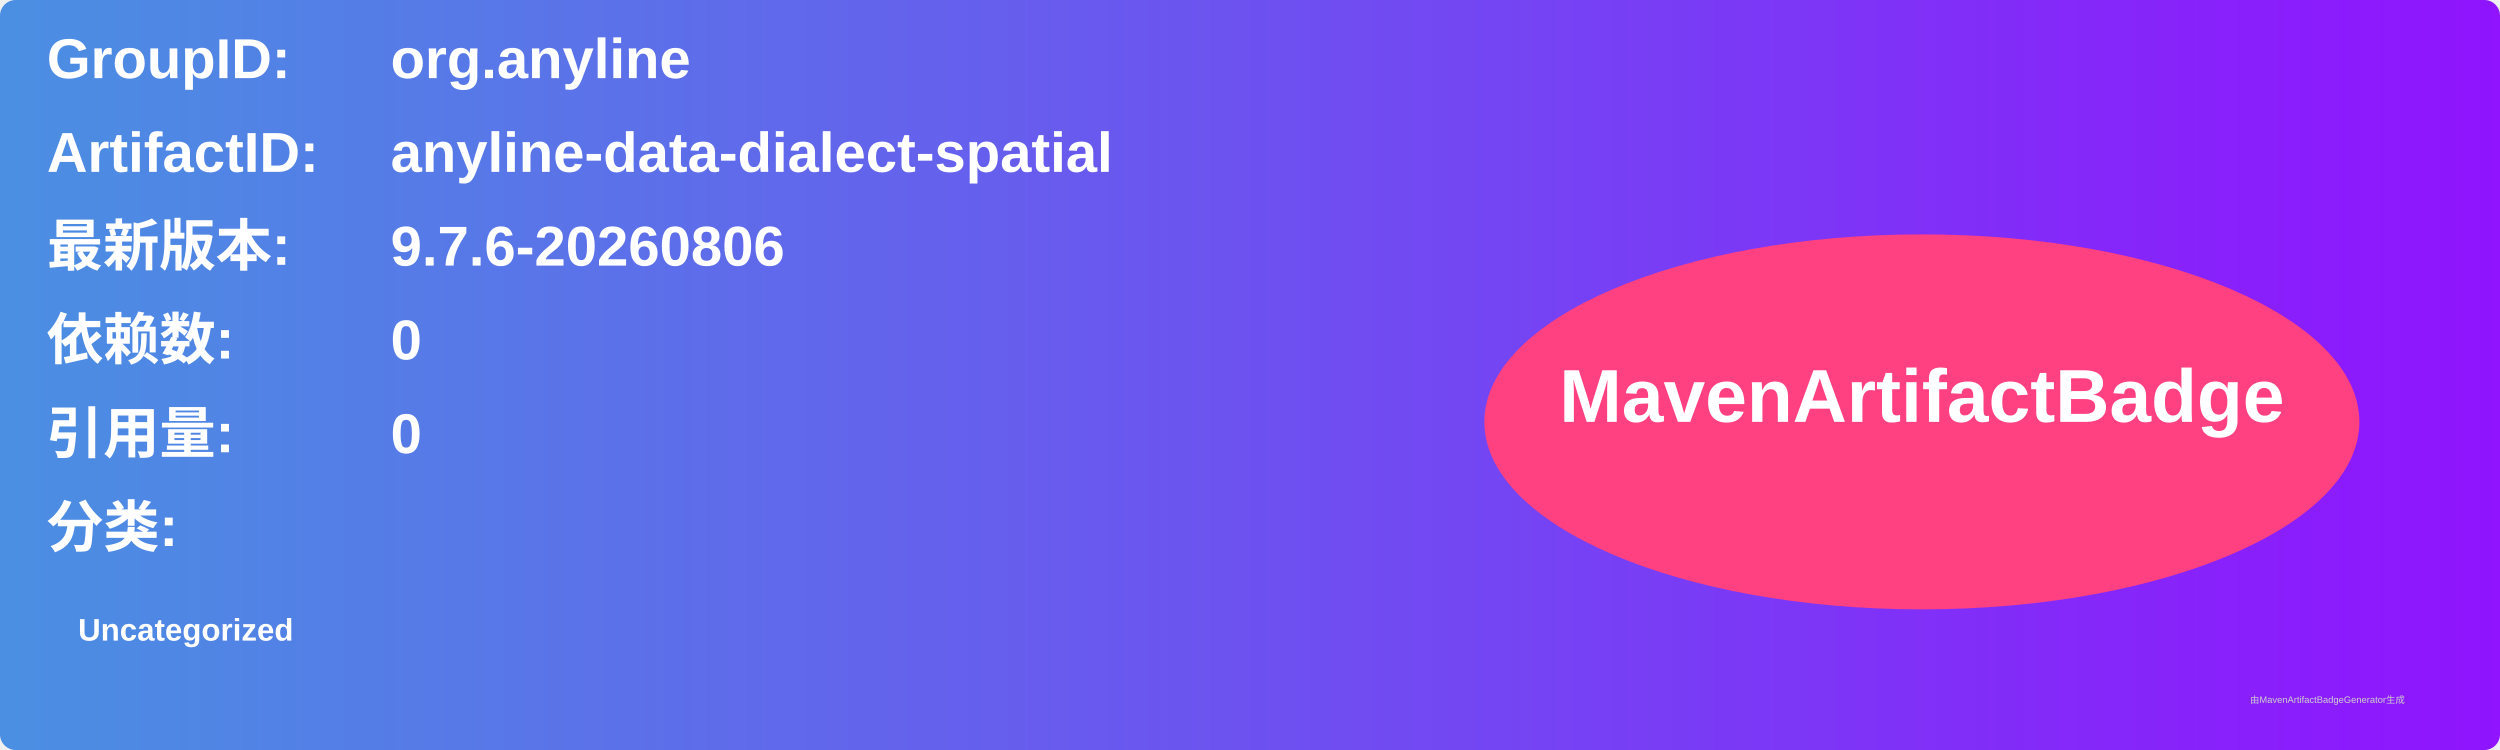
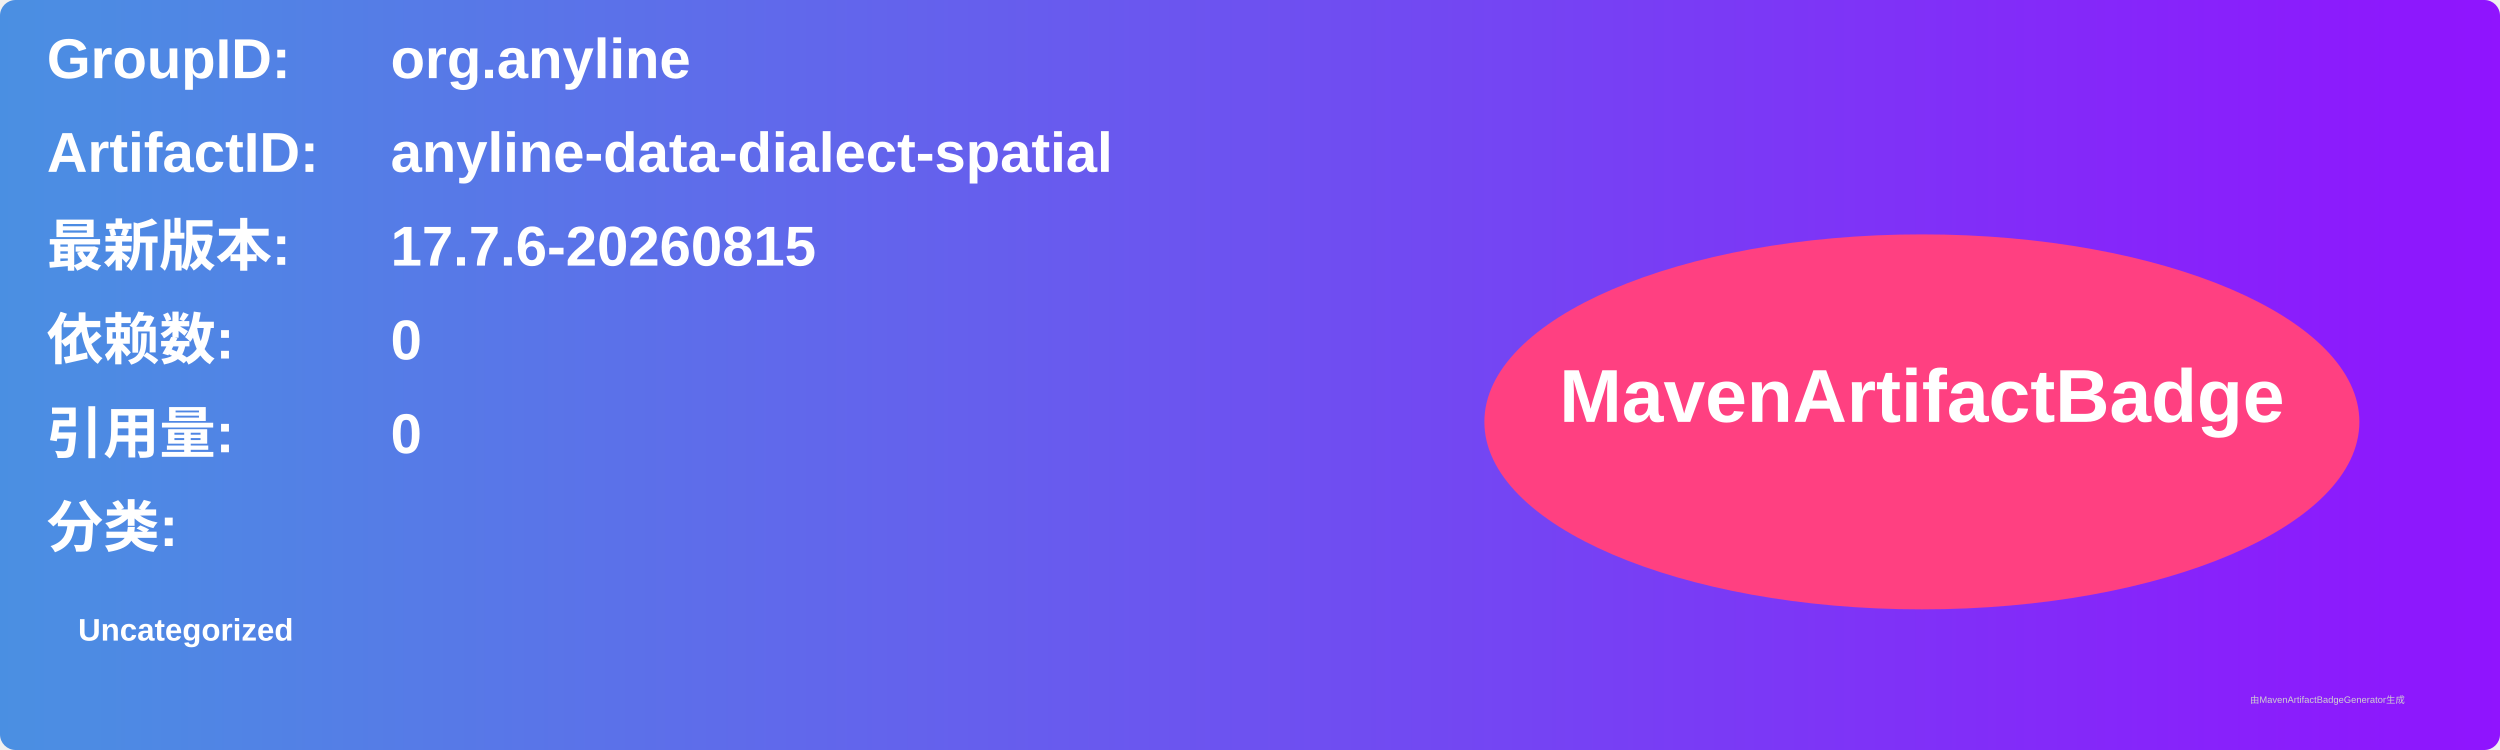
<svg xmlns="http://www.w3.org/2000/svg" width="800" height="240" viewBox="0 0 800 240">
  <linearGradient id="grad" x1="0%" y1="0%" x2="100%" y2="0%">
    <stop offset="0%" stop-color="#4a90e2" />
    <stop offset="100%" stop-color="#9013fe" />
  </linearGradient>
  <rect width="100%" height="100%" rx="5" ry="5" fill="url(#grad)" />
  <g transform="translate(15, 15)">
    <text x="0" y="10" font-family="Arial" font-size="18" fill="white" font-weight="bold" width="260">GroupID:</text>
    <text x="110" y="10" font-family="Arial" font-size="18" fill="white" font-weight="bold" width="460">org.anyline</text>
    <text x="0" y="40" font-family="Arial" font-size="18" fill="white" font-weight="bold" width="260">ArtifactID:</text>
    <text x="110" y="40" font-family="Arial" font-size="18" fill="white" font-weight="bold" width="460">anyline-data-dialect-spatial</text>
    <text x="0" y="70" font-family="Arial" font-size="18" fill="white" font-weight="bold">最新版本:</text>
    <text x="110" y="70" font-family="Arial" font-size="18" fill="white" font-weight="bold">
-       <tspan font-weight="bold">9.7.6-20260806</tspan>
+       <tspan font-weight="bold">17.7.6-20260815</tspan>
    </text>
    <text x="0" y="100" font-family="Arial" font-size="18" fill="white" font-weight="bold">依赖数: </text>
    <text x="110" y="100" font-family="Arial" font-size="18" fill="white">
      <tspan font-weight="bold">0</tspan>
    </text>
    <text x="0" y="130" font-family="Arial" font-size="18" fill="white" font-weight="bold">引用量: </text>
    <text x="110" y="130" font-family="Arial" font-size="18" fill="white">
      <tspan font-weight="bold">0</tspan>
    </text>
    <text x="0" y="160" font-family="Arial" font-size="18" fill="white" font-weight="bold">分类:</text>
    <text x="10" y="190" font-family="Arial" font-size="10" fill="white">
      <tspan font-weight="bold">Uncategorized</tspan>
    </text>
    <ellipse cx="600" cy="120" rx="140" ry="60" fill="#ff4081" />
    <text x="600" y="120" text-anchor="middle" font-family="Arial" font-size="24" fill="white" font-weight="bold">MavenArtifactBadge</text>
  </g>
  <text x="720" y="225" font-family="Arial" font-size="3" fill="#d0d0d0">由MavenArtifactBadgeGenerator生成</text>
</svg>
